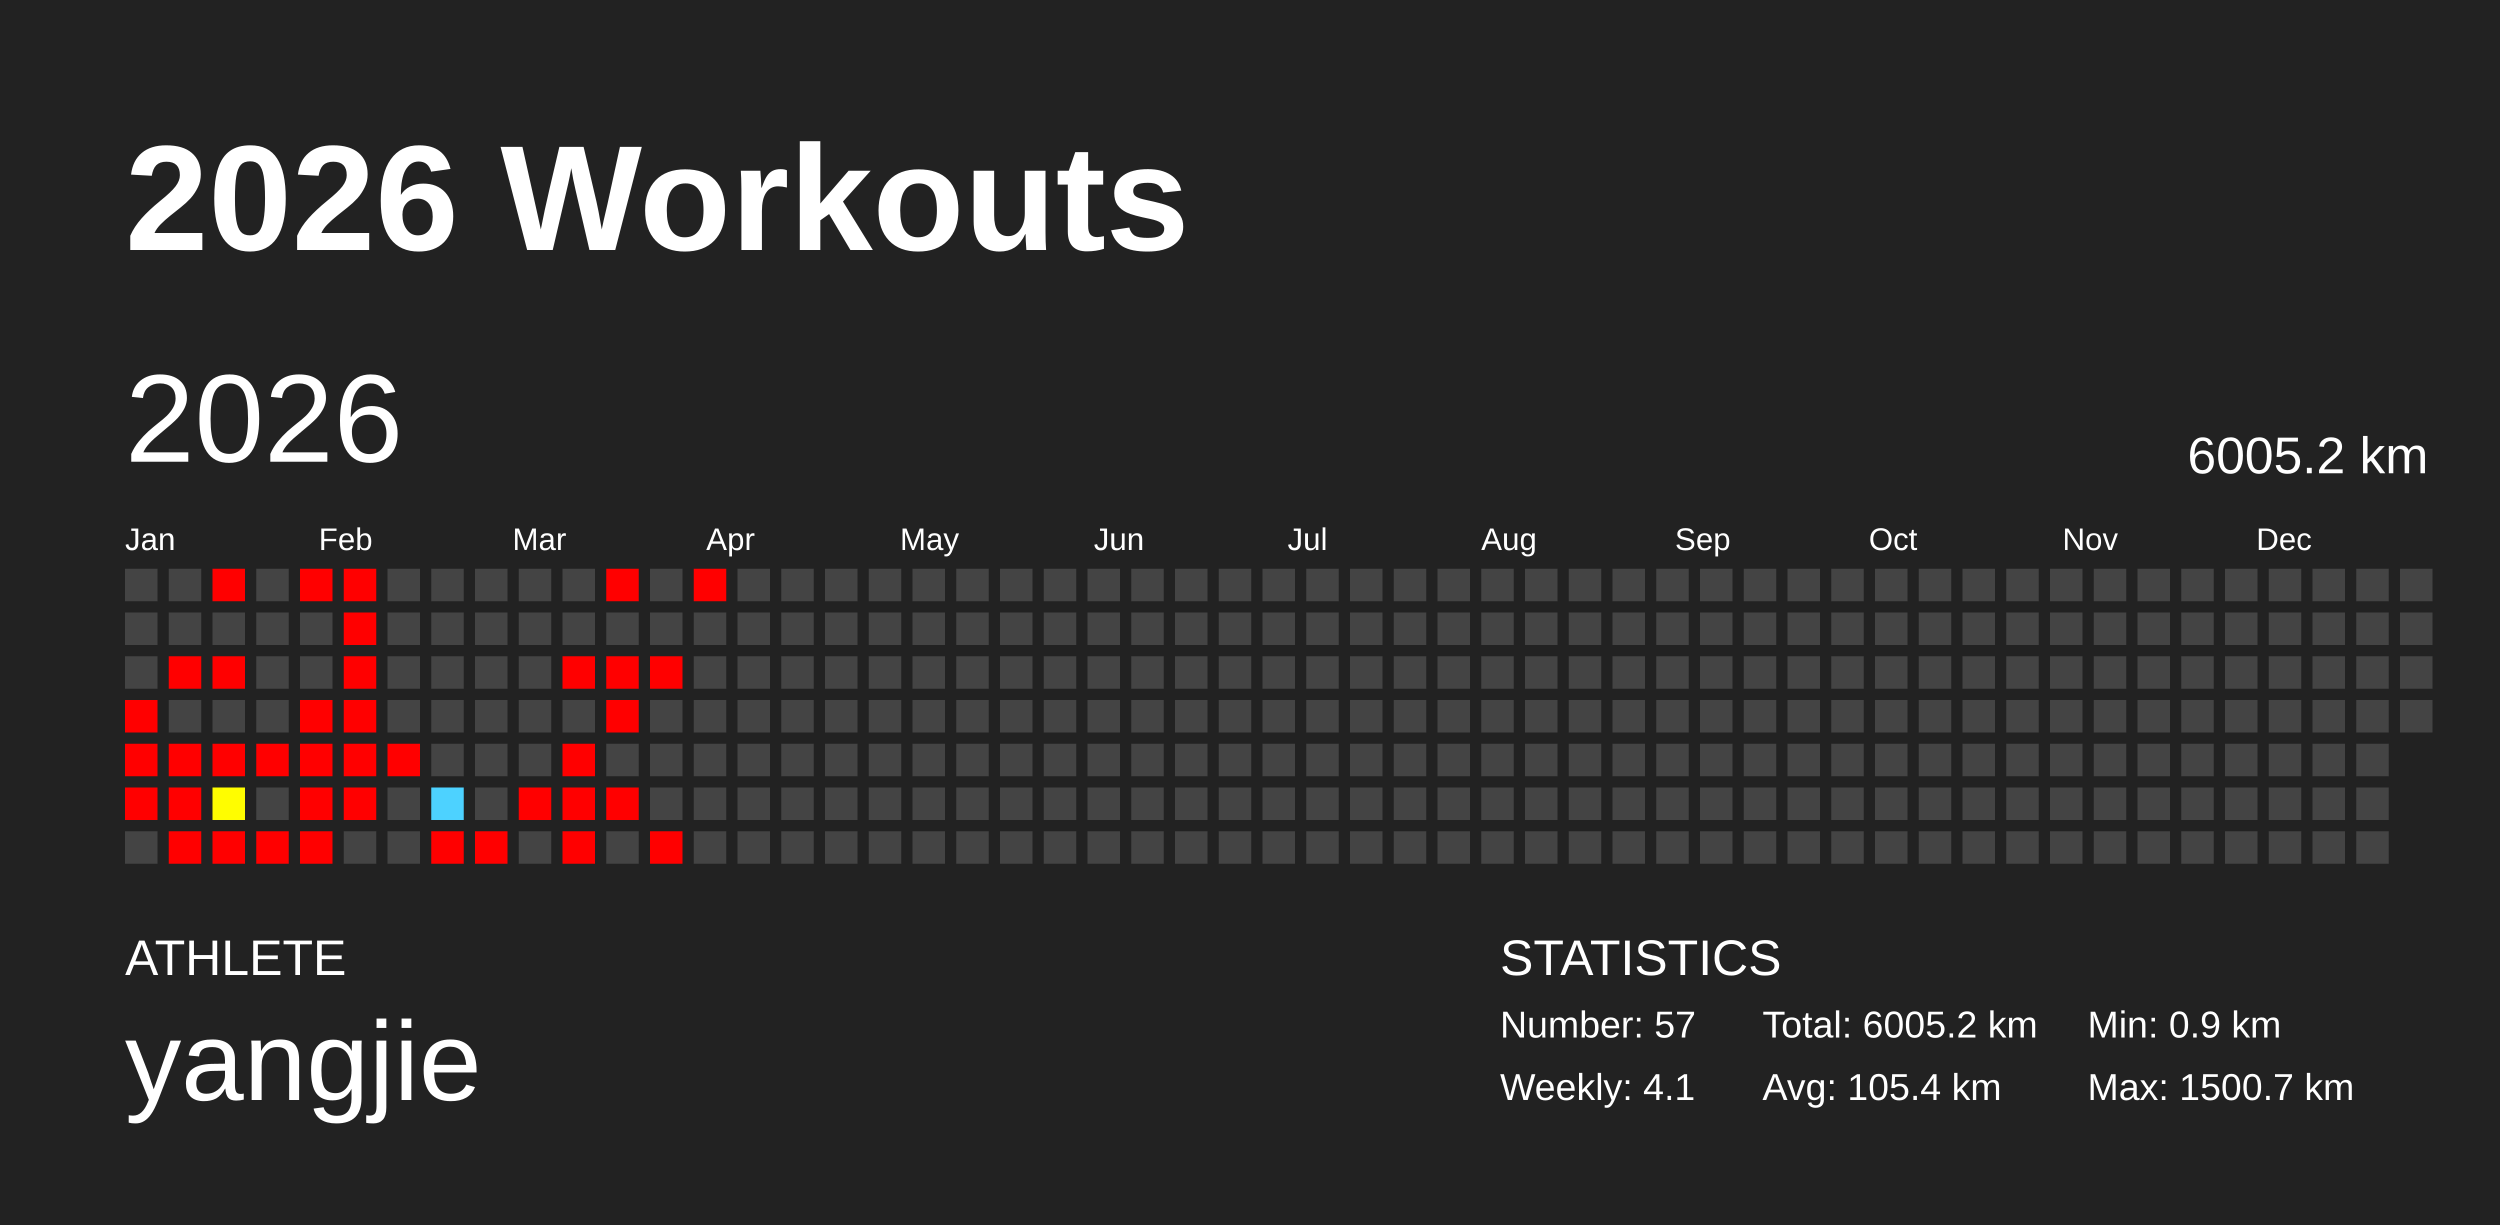
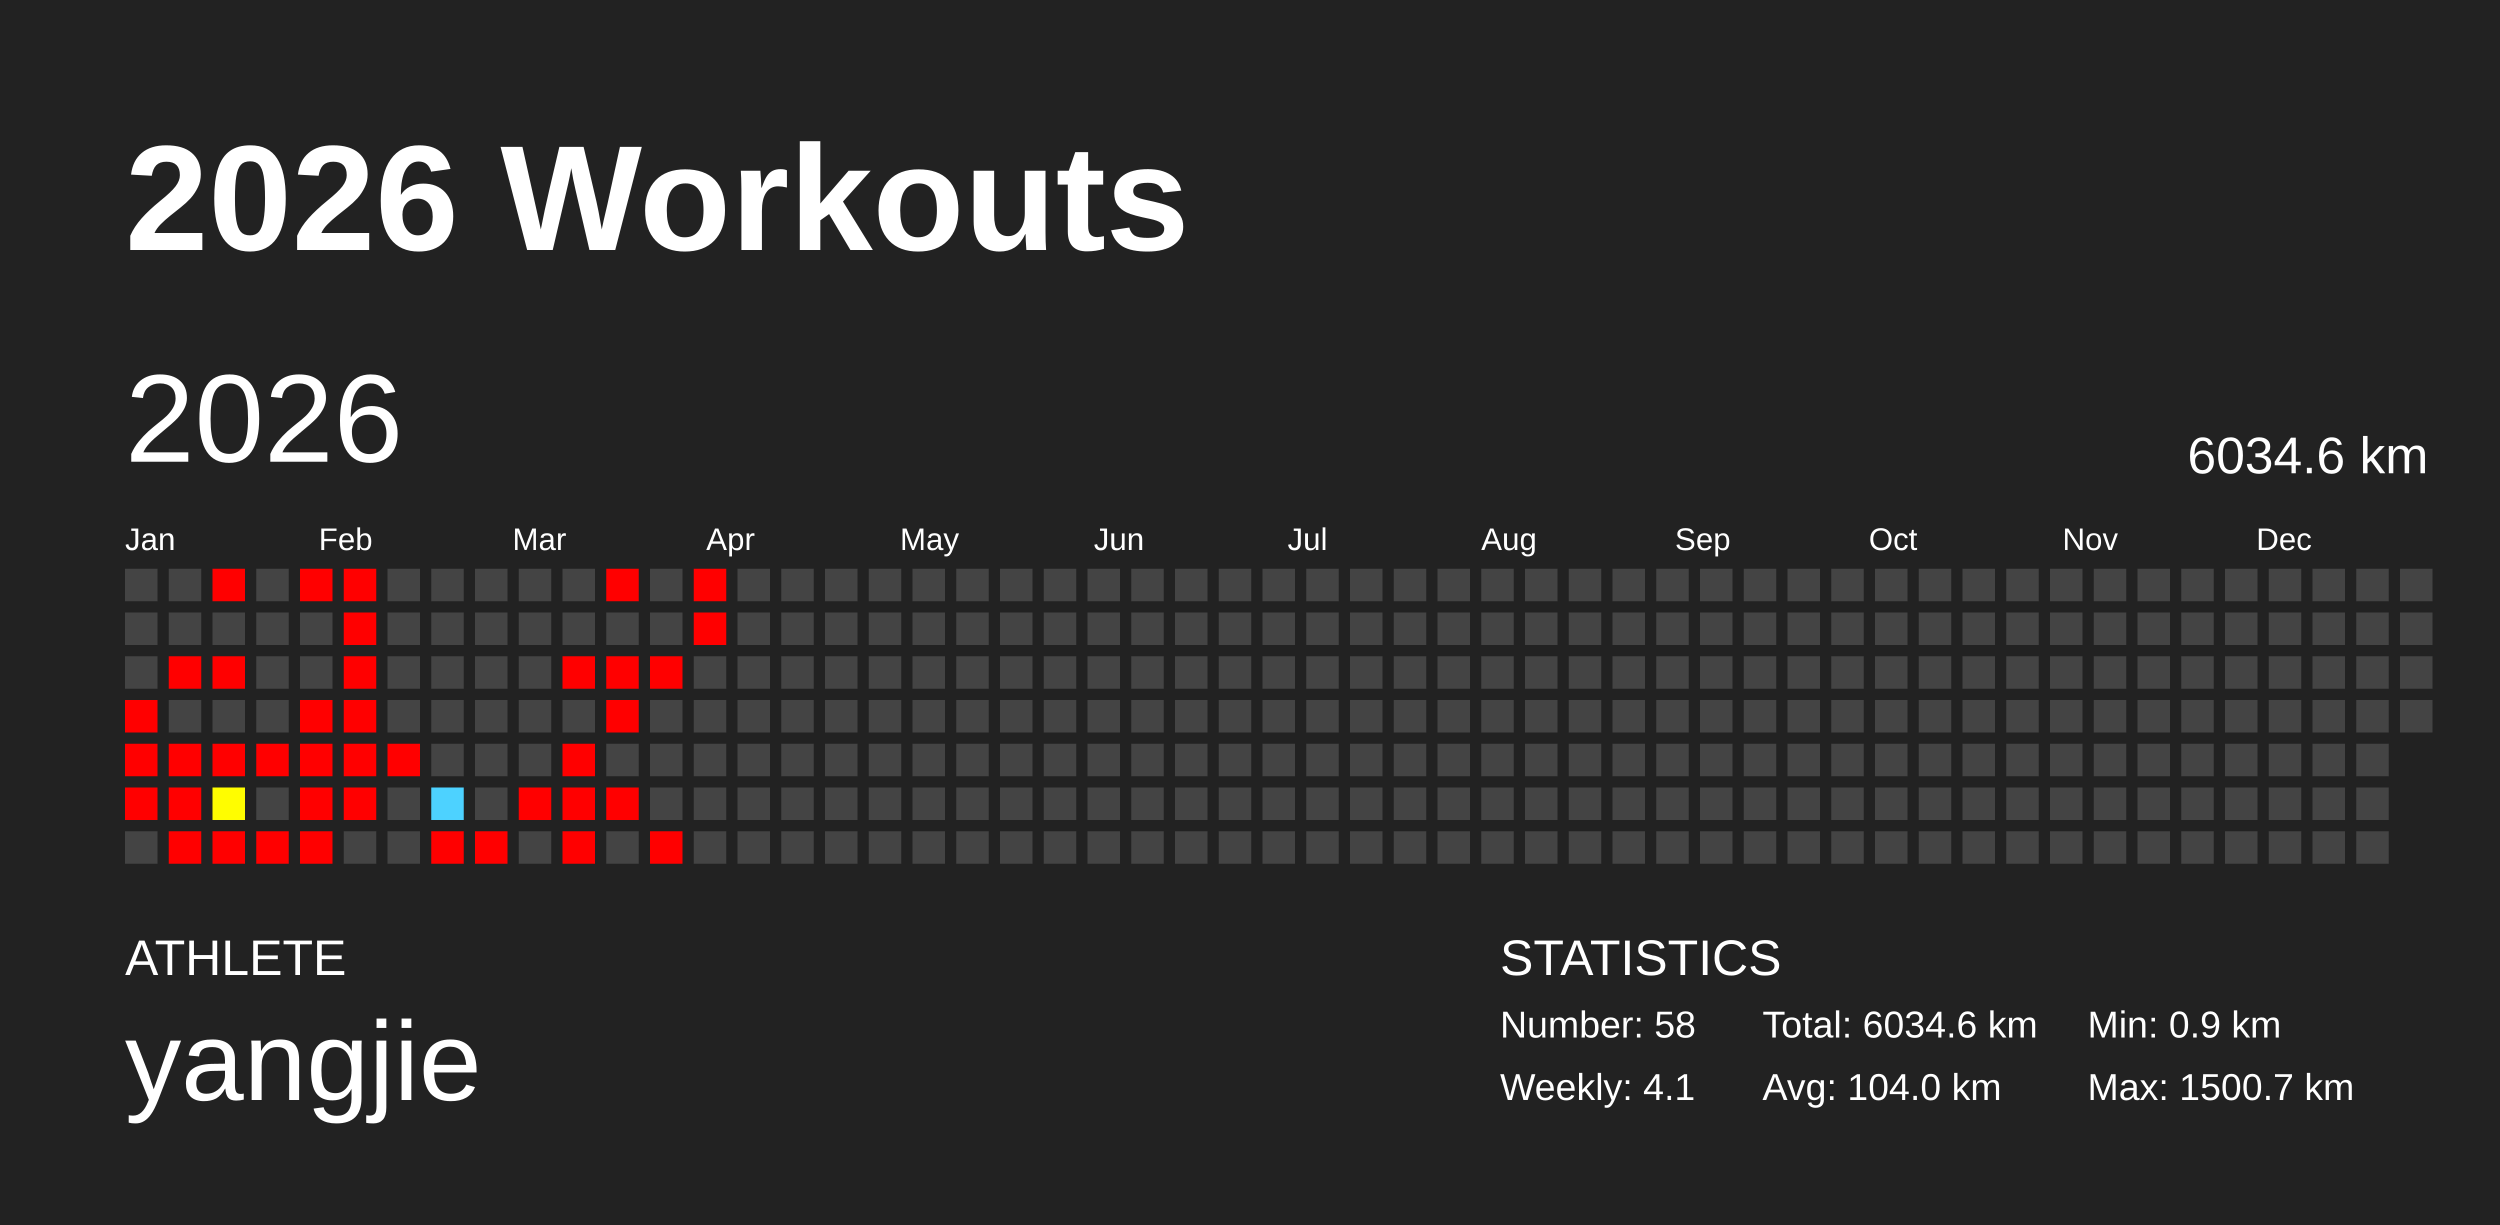
<svg xmlns="http://www.w3.org/2000/svg" baseProfile="full" height="98mm" version="1.1" viewBox="0,0,200,98" width="200mm">
  <defs />
  <rect fill="#222222" height="98" width="200" x="0" y="0" />
  <text fill="#FFFFFF" style="font-size:12px; font-family:Arial; font-weight:bold;" x="10" y="20">2026 Workouts</text>
  <text fill="#FFFFFF" style="font-size:4px; font-family:Arial" x="10" y="78">ATHLETE</text>
  <text fill="#FFFFFF" style="font-size:9px; font-family:Arial" x="10" y="88">yangjie</text>
  <text fill="#FFFFFF" style="font-size:4px; font-family:Arial" x="120" y="78">STATISTICS</text>
-   <text fill="#FFFFFF" style="font-size:3px; font-family:Arial" x="120" y="83">Number: 57</text>
+   <text fill="#FFFFFF" style="font-size:3px; font-family:Arial" x="120" y="83">Number: 58</text>
  <text fill="#FFFFFF" style="font-size:3px; font-family:Arial" x="120" y="88">Weekly: 4.1</text>
-   <text fill="#FFFFFF" style="font-size:3px; font-family:Arial" x="141" y="83">Total: 6005.2 km</text>
-   <text fill="#FFFFFF" style="font-size:3px; font-family:Arial" x="141" y="88">Avg: 105.4 km</text>
+   <text fill="#FFFFFF" style="font-size:3px; font-family:Arial" x="141" y="83">Total: 6034.6 km</text>
+   <text fill="#FFFFFF" style="font-size:3px; font-family:Arial" x="141" y="88">Avg: 104.0 km</text>
  <text fill="#FFFFFF" style="font-size:3px; font-family:Arial" x="167" y="83">Min: 0.9 km</text>
  <text fill="#FFFFFF" style="font-size:3px; font-family:Arial" x="167" y="88">Max: 1500.7 km</text>
  <text dominant-baseline="hanging" fill="#FFFFFF" style="font-size:10.0px; font-family:Arial;" x="10" y="30">2026</text>
-   <text dominant-baseline="hanging" fill="#FFFFFF" style="font-size:4.125px; font-family:Arial;" x="175" y="35">6005.2 km</text>
+   <text dominant-baseline="hanging" fill="#FFFFFF" style="font-size:4.125px; font-family:Arial;" x="175" y="35">6034.6 km</text>
  <text fill="#FFFFFF" style="font-size:2.5px; font-family:Arial" x="10.0" y="44">Jan</text>
  <text fill="#FFFFFF" style="font-size:2.5px; font-family:Arial" x="25.5" y="44">Feb</text>
  <text fill="#FFFFFF" style="font-size:2.5px; font-family:Arial" x="41.0" y="44">Mar</text>
  <text fill="#FFFFFF" style="font-size:2.5px; font-family:Arial" x="56.5" y="44">Apr</text>
  <text fill="#FFFFFF" style="font-size:2.5px; font-family:Arial" x="72.0" y="44">May</text>
  <text fill="#FFFFFF" style="font-size:2.5px; font-family:Arial" x="87.5" y="44">Jun</text>
  <text fill="#FFFFFF" style="font-size:2.5px; font-family:Arial" x="103.0" y="44">Jul</text>
  <text fill="#FFFFFF" style="font-size:2.5px; font-family:Arial" x="118.5" y="44">Aug</text>
  <text fill="#FFFFFF" style="font-size:2.5px; font-family:Arial" x="134.0" y="44">Sep</text>
  <text fill="#FFFFFF" style="font-size:2.5px; font-family:Arial" x="149.5" y="44">Oct</text>
  <text fill="#FFFFFF" style="font-size:2.5px; font-family:Arial" x="165.0" y="44">Nov</text>
  <text fill="#FFFFFF" style="font-size:2.5px; font-family:Arial" x="180.5" y="44">Dec</text>
  <rect fill="#444444" height="2.6" width="2.6" x="10.0" y="45.5" />
  <rect fill="#444444" height="2.6" width="2.6" x="10.0" y="49.0" />
  <rect fill="#444444" height="2.6" width="2.6" x="10.0" y="52.5" />
  <rect fill="red" height="2.6" width="2.6" x="10.0" y="56.0" />
  <rect fill="red" height="2.6" width="2.6" x="10.0" y="59.5" />
  <rect fill="red" height="2.6" width="2.6" x="10.0" y="63.0" />
  <rect fill="#444444" height="2.6" width="2.6" x="10.0" y="66.5" />
  <rect fill="#444444" height="2.6" width="2.6" x="13.5" y="45.5" />
  <rect fill="#444444" height="2.6" width="2.6" x="13.5" y="49.0" />
  <rect fill="red" height="2.6" width="2.6" x="13.5" y="52.5" />
  <rect fill="#444444" height="2.6" width="2.6" x="13.5" y="56.0" />
  <rect fill="red" height="2.6" width="2.6" x="13.5" y="59.5" />
  <rect fill="red" height="2.6" width="2.6" x="13.5" y="63.0" />
  <rect fill="red" height="2.6" width="2.6" x="13.5" y="66.5" />
  <rect fill="red" height="2.6" width="2.6" x="17.0" y="45.5" />
  <rect fill="#444444" height="2.6" width="2.6" x="17.0" y="49.0" />
  <rect fill="red" height="2.6" width="2.6" x="17.0" y="52.5" />
  <rect fill="#444444" height="2.6" width="2.6" x="17.0" y="56.0" />
  <rect fill="red" height="2.6" width="2.6" x="17.0" y="59.5" />
  <rect fill="#fffd00" height="2.6" width="2.6" x="17.0" y="63.0" />
  <rect fill="red" height="2.6" width="2.6" x="17.0" y="66.5" />
  <rect fill="#444444" height="2.6" width="2.6" x="20.5" y="45.5" />
  <rect fill="#444444" height="2.6" width="2.6" x="20.5" y="49.0" />
  <rect fill="#444444" height="2.6" width="2.6" x="20.5" y="52.5" />
  <rect fill="#444444" height="2.6" width="2.6" x="20.5" y="56.0" />
  <rect fill="red" height="2.6" width="2.6" x="20.5" y="59.5" />
  <rect fill="#444444" height="2.6" width="2.6" x="20.5" y="63.0" />
  <rect fill="red" height="2.6" width="2.6" x="20.5" y="66.5" />
  <rect fill="red" height="2.6" width="2.6" x="24.0" y="45.5" />
  <rect fill="#444444" height="2.6" width="2.6" x="24.0" y="49.0" />
  <rect fill="#444444" height="2.6" width="2.6" x="24.0" y="52.5" />
  <rect fill="red" height="2.6" width="2.6" x="24.0" y="56.0" />
  <rect fill="red" height="2.6" width="2.6" x="24.0" y="59.5" />
  <rect fill="red" height="2.6" width="2.6" x="24.0" y="63.0" />
  <rect fill="red" height="2.6" width="2.6" x="24.0" y="66.5" />
  <rect fill="red" height="2.6" width="2.6" x="27.5" y="45.5" />
  <rect fill="red" height="2.6" width="2.6" x="27.5" y="49.0" />
  <rect fill="red" height="2.6" width="2.6" x="27.5" y="52.5" />
  <rect fill="red" height="2.6" width="2.6" x="27.5" y="56.0" />
  <rect fill="red" height="2.6" width="2.6" x="27.5" y="59.5" />
  <rect fill="red" height="2.6" width="2.6" x="27.5" y="63.0" />
  <rect fill="#444444" height="2.6" width="2.6" x="27.5" y="66.5" />
  <rect fill="#444444" height="2.6" width="2.6" x="31.0" y="45.5" />
  <rect fill="#444444" height="2.6" width="2.6" x="31.0" y="49.0" />
  <rect fill="#444444" height="2.6" width="2.6" x="31.0" y="52.5" />
  <rect fill="#444444" height="2.6" width="2.6" x="31.0" y="56.0" />
  <rect fill="red" height="2.6" width="2.6" x="31.0" y="59.5" />
  <rect fill="#444444" height="2.6" width="2.6" x="31.0" y="63.0" />
  <rect fill="#444444" height="2.6" width="2.6" x="31.0" y="66.5" />
  <rect fill="#444444" height="2.6" width="2.6" x="34.5" y="45.5" />
  <rect fill="#444444" height="2.6" width="2.6" x="34.5" y="49.0" />
  <rect fill="#444444" height="2.6" width="2.6" x="34.5" y="52.5" />
  <rect fill="#444444" height="2.6" width="2.6" x="34.5" y="56.0" />
  <rect fill="#444444" height="2.6" width="2.6" x="34.5" y="59.5" />
  <rect fill="#4dd2ff" height="2.6" width="2.6" x="34.5" y="63.0" />
  <rect fill="red" height="2.6" width="2.6" x="34.5" y="66.5" />
  <rect fill="#444444" height="2.6" width="2.6" x="38.0" y="45.5" />
  <rect fill="#444444" height="2.6" width="2.6" x="38.0" y="49.0" />
  <rect fill="#444444" height="2.6" width="2.6" x="38.0" y="52.5" />
  <rect fill="#444444" height="2.6" width="2.6" x="38.0" y="56.0" />
  <rect fill="#444444" height="2.6" width="2.6" x="38.0" y="59.5" />
  <rect fill="#444444" height="2.6" width="2.6" x="38.0" y="63.0" />
  <rect fill="red" height="2.6" width="2.6" x="38.0" y="66.5" />
  <rect fill="#444444" height="2.6" width="2.6" x="41.5" y="45.5" />
  <rect fill="#444444" height="2.6" width="2.6" x="41.5" y="49.0" />
  <rect fill="#444444" height="2.6" width="2.6" x="41.5" y="52.5" />
  <rect fill="#444444" height="2.6" width="2.6" x="41.5" y="56.0" />
  <rect fill="#444444" height="2.6" width="2.6" x="41.5" y="59.5" />
  <rect fill="red" height="2.6" width="2.6" x="41.5" y="63.0" />
  <rect fill="#444444" height="2.6" width="2.6" x="41.5" y="66.5" />
  <rect fill="#444444" height="2.6" width="2.6" x="45.0" y="45.5" />
  <rect fill="#444444" height="2.6" width="2.6" x="45.0" y="49.0" />
  <rect fill="red" height="2.6" width="2.6" x="45.0" y="52.5" />
  <rect fill="#444444" height="2.6" width="2.6" x="45.0" y="56.0" />
  <rect fill="red" height="2.6" width="2.6" x="45.0" y="59.5" />
  <rect fill="red" height="2.6" width="2.6" x="45.0" y="63.0" />
  <rect fill="red" height="2.6" width="2.6" x="45.0" y="66.5" />
  <rect fill="red" height="2.6" width="2.6" x="48.5" y="45.5" />
  <rect fill="#444444" height="2.6" width="2.6" x="48.5" y="49.0" />
  <rect fill="red" height="2.6" width="2.6" x="48.5" y="52.5" />
  <rect fill="red" height="2.6" width="2.6" x="48.5" y="56.0" />
  <rect fill="#444444" height="2.6" width="2.6" x="48.5" y="59.5" />
  <rect fill="red" height="2.6" width="2.6" x="48.5" y="63.0" />
  <rect fill="#444444" height="2.6" width="2.6" x="48.5" y="66.5" />
  <rect fill="#444444" height="2.6" width="2.6" x="52.0" y="45.5" />
  <rect fill="#444444" height="2.6" width="2.6" x="52.0" y="49.0" />
  <rect fill="red" height="2.6" width="2.6" x="52.0" y="52.5" />
  <rect fill="#444444" height="2.6" width="2.6" x="52.0" y="56.0" />
  <rect fill="#444444" height="2.6" width="2.6" x="52.0" y="59.5" />
  <rect fill="#444444" height="2.6" width="2.6" x="52.0" y="63.0" />
  <rect fill="red" height="2.6" width="2.6" x="52.0" y="66.5" />
  <rect fill="red" height="2.6" width="2.6" x="55.5" y="45.5" />
-   <rect fill="#444444" height="2.6" width="2.6" x="55.5" y="49.0" />
+   <rect fill="red" height="2.6" width="2.6" x="55.5" y="49.0" />
  <rect fill="#444444" height="2.6" width="2.6" x="55.5" y="52.5" />
  <rect fill="#444444" height="2.6" width="2.6" x="55.5" y="56.0" />
  <rect fill="#444444" height="2.6" width="2.6" x="55.5" y="59.5" />
  <rect fill="#444444" height="2.6" width="2.6" x="55.5" y="63.0" />
  <rect fill="#444444" height="2.6" width="2.6" x="55.5" y="66.5" />
  <rect fill="#444444" height="2.6" width="2.6" x="59.0" y="45.5" />
  <rect fill="#444444" height="2.6" width="2.6" x="59.0" y="49.0" />
  <rect fill="#444444" height="2.6" width="2.6" x="59.0" y="52.5" />
  <rect fill="#444444" height="2.6" width="2.6" x="59.0" y="56.0" />
  <rect fill="#444444" height="2.6" width="2.6" x="59.0" y="59.5" />
  <rect fill="#444444" height="2.6" width="2.6" x="59.0" y="63.0" />
  <rect fill="#444444" height="2.6" width="2.6" x="59.0" y="66.5" />
  <rect fill="#444444" height="2.6" width="2.6" x="62.5" y="45.5" />
  <rect fill="#444444" height="2.6" width="2.6" x="62.5" y="49.0" />
  <rect fill="#444444" height="2.6" width="2.6" x="62.5" y="52.5" />
  <rect fill="#444444" height="2.6" width="2.6" x="62.5" y="56.0" />
  <rect fill="#444444" height="2.6" width="2.6" x="62.5" y="59.5" />
  <rect fill="#444444" height="2.6" width="2.6" x="62.5" y="63.0" />
  <rect fill="#444444" height="2.6" width="2.6" x="62.5" y="66.5" />
  <rect fill="#444444" height="2.6" width="2.6" x="66.0" y="45.5" />
  <rect fill="#444444" height="2.6" width="2.6" x="66.0" y="49.0" />
  <rect fill="#444444" height="2.6" width="2.6" x="66.0" y="52.5" />
  <rect fill="#444444" height="2.6" width="2.6" x="66.0" y="56.0" />
  <rect fill="#444444" height="2.6" width="2.6" x="66.0" y="59.5" />
  <rect fill="#444444" height="2.6" width="2.6" x="66.0" y="63.0" />
  <rect fill="#444444" height="2.6" width="2.6" x="66.0" y="66.5" />
  <rect fill="#444444" height="2.6" width="2.6" x="69.5" y="45.5" />
  <rect fill="#444444" height="2.6" width="2.6" x="69.5" y="49.0" />
  <rect fill="#444444" height="2.6" width="2.6" x="69.5" y="52.5" />
  <rect fill="#444444" height="2.6" width="2.6" x="69.5" y="56.0" />
  <rect fill="#444444" height="2.6" width="2.6" x="69.5" y="59.5" />
  <rect fill="#444444" height="2.6" width="2.6" x="69.5" y="63.0" />
  <rect fill="#444444" height="2.6" width="2.6" x="69.5" y="66.5" />
  <rect fill="#444444" height="2.6" width="2.6" x="73.0" y="45.5" />
  <rect fill="#444444" height="2.6" width="2.6" x="73.0" y="49.0" />
  <rect fill="#444444" height="2.6" width="2.6" x="73.0" y="52.5" />
  <rect fill="#444444" height="2.6" width="2.6" x="73.0" y="56.0" />
  <rect fill="#444444" height="2.6" width="2.6" x="73.0" y="59.5" />
  <rect fill="#444444" height="2.6" width="2.6" x="73.0" y="63.0" />
  <rect fill="#444444" height="2.6" width="2.6" x="73.0" y="66.5" />
  <rect fill="#444444" height="2.6" width="2.6" x="76.5" y="45.5" />
  <rect fill="#444444" height="2.6" width="2.6" x="76.5" y="49.0" />
  <rect fill="#444444" height="2.6" width="2.6" x="76.5" y="52.5" />
  <rect fill="#444444" height="2.6" width="2.6" x="76.5" y="56.0" />
  <rect fill="#444444" height="2.6" width="2.6" x="76.5" y="59.5" />
  <rect fill="#444444" height="2.6" width="2.6" x="76.5" y="63.0" />
  <rect fill="#444444" height="2.6" width="2.6" x="76.5" y="66.5" />
  <rect fill="#444444" height="2.6" width="2.6" x="80.0" y="45.5" />
  <rect fill="#444444" height="2.6" width="2.6" x="80.0" y="49.0" />
  <rect fill="#444444" height="2.6" width="2.6" x="80.0" y="52.5" />
  <rect fill="#444444" height="2.6" width="2.6" x="80.0" y="56.0" />
  <rect fill="#444444" height="2.6" width="2.6" x="80.0" y="59.5" />
  <rect fill="#444444" height="2.6" width="2.6" x="80.0" y="63.0" />
  <rect fill="#444444" height="2.6" width="2.6" x="80.0" y="66.5" />
  <rect fill="#444444" height="2.6" width="2.6" x="83.5" y="45.5" />
  <rect fill="#444444" height="2.6" width="2.6" x="83.5" y="49.0" />
  <rect fill="#444444" height="2.6" width="2.6" x="83.5" y="52.5" />
  <rect fill="#444444" height="2.6" width="2.6" x="83.5" y="56.0" />
  <rect fill="#444444" height="2.6" width="2.6" x="83.5" y="59.5" />
  <rect fill="#444444" height="2.6" width="2.6" x="83.5" y="63.0" />
  <rect fill="#444444" height="2.6" width="2.6" x="83.5" y="66.5" />
  <rect fill="#444444" height="2.6" width="2.6" x="87.0" y="45.5" />
  <rect fill="#444444" height="2.6" width="2.6" x="87.0" y="49.0" />
  <rect fill="#444444" height="2.6" width="2.6" x="87.0" y="52.5" />
  <rect fill="#444444" height="2.6" width="2.6" x="87.0" y="56.0" />
  <rect fill="#444444" height="2.6" width="2.6" x="87.0" y="59.5" />
  <rect fill="#444444" height="2.6" width="2.6" x="87.0" y="63.0" />
  <rect fill="#444444" height="2.6" width="2.6" x="87.0" y="66.5" />
  <rect fill="#444444" height="2.6" width="2.6" x="90.5" y="45.5" />
  <rect fill="#444444" height="2.6" width="2.6" x="90.5" y="49.0" />
  <rect fill="#444444" height="2.6" width="2.6" x="90.5" y="52.5" />
  <rect fill="#444444" height="2.6" width="2.6" x="90.5" y="56.0" />
  <rect fill="#444444" height="2.6" width="2.6" x="90.5" y="59.5" />
  <rect fill="#444444" height="2.6" width="2.6" x="90.5" y="63.0" />
  <rect fill="#444444" height="2.6" width="2.6" x="90.5" y="66.5" />
  <rect fill="#444444" height="2.6" width="2.6" x="94.0" y="45.5" />
  <rect fill="#444444" height="2.6" width="2.6" x="94.0" y="49.0" />
  <rect fill="#444444" height="2.6" width="2.6" x="94.0" y="52.5" />
  <rect fill="#444444" height="2.6" width="2.6" x="94.0" y="56.0" />
  <rect fill="#444444" height="2.6" width="2.6" x="94.0" y="59.5" />
  <rect fill="#444444" height="2.6" width="2.6" x="94.0" y="63.0" />
  <rect fill="#444444" height="2.6" width="2.6" x="94.0" y="66.5" />
  <rect fill="#444444" height="2.6" width="2.6" x="97.5" y="45.5" />
  <rect fill="#444444" height="2.6" width="2.6" x="97.5" y="49.0" />
  <rect fill="#444444" height="2.6" width="2.6" x="97.5" y="52.5" />
  <rect fill="#444444" height="2.6" width="2.6" x="97.5" y="56.0" />
  <rect fill="#444444" height="2.6" width="2.6" x="97.5" y="59.5" />
  <rect fill="#444444" height="2.6" width="2.6" x="97.5" y="63.0" />
  <rect fill="#444444" height="2.6" width="2.6" x="97.5" y="66.5" />
  <rect fill="#444444" height="2.6" width="2.6" x="101.0" y="45.5" />
  <rect fill="#444444" height="2.6" width="2.6" x="101.0" y="49.0" />
  <rect fill="#444444" height="2.6" width="2.6" x="101.0" y="52.5" />
  <rect fill="#444444" height="2.6" width="2.6" x="101.0" y="56.0" />
  <rect fill="#444444" height="2.6" width="2.6" x="101.0" y="59.5" />
  <rect fill="#444444" height="2.6" width="2.6" x="101.0" y="63.0" />
  <rect fill="#444444" height="2.6" width="2.6" x="101.0" y="66.5" />
  <rect fill="#444444" height="2.6" width="2.6" x="104.5" y="45.5" />
  <rect fill="#444444" height="2.6" width="2.6" x="104.5" y="49.0" />
  <rect fill="#444444" height="2.6" width="2.6" x="104.5" y="52.5" />
  <rect fill="#444444" height="2.6" width="2.6" x="104.5" y="56.0" />
  <rect fill="#444444" height="2.6" width="2.6" x="104.5" y="59.5" />
  <rect fill="#444444" height="2.6" width="2.6" x="104.5" y="63.0" />
  <rect fill="#444444" height="2.6" width="2.6" x="104.5" y="66.5" />
  <rect fill="#444444" height="2.6" width="2.6" x="108.0" y="45.5" />
  <rect fill="#444444" height="2.6" width="2.6" x="108.0" y="49.0" />
  <rect fill="#444444" height="2.6" width="2.6" x="108.0" y="52.5" />
  <rect fill="#444444" height="2.6" width="2.6" x="108.0" y="56.0" />
  <rect fill="#444444" height="2.6" width="2.6" x="108.0" y="59.5" />
  <rect fill="#444444" height="2.6" width="2.6" x="108.0" y="63.0" />
  <rect fill="#444444" height="2.6" width="2.6" x="108.0" y="66.5" />
  <rect fill="#444444" height="2.6" width="2.6" x="111.5" y="45.5" />
  <rect fill="#444444" height="2.6" width="2.6" x="111.5" y="49.0" />
  <rect fill="#444444" height="2.6" width="2.6" x="111.5" y="52.5" />
  <rect fill="#444444" height="2.6" width="2.6" x="111.5" y="56.0" />
  <rect fill="#444444" height="2.6" width="2.6" x="111.5" y="59.5" />
  <rect fill="#444444" height="2.6" width="2.6" x="111.5" y="63.0" />
  <rect fill="#444444" height="2.6" width="2.6" x="111.5" y="66.5" />
  <rect fill="#444444" height="2.6" width="2.6" x="115.0" y="45.5" />
  <rect fill="#444444" height="2.6" width="2.6" x="115.0" y="49.0" />
  <rect fill="#444444" height="2.6" width="2.6" x="115.0" y="52.5" />
  <rect fill="#444444" height="2.6" width="2.6" x="115.0" y="56.0" />
  <rect fill="#444444" height="2.6" width="2.6" x="115.0" y="59.5" />
  <rect fill="#444444" height="2.6" width="2.6" x="115.0" y="63.0" />
  <rect fill="#444444" height="2.6" width="2.6" x="115.0" y="66.5" />
  <rect fill="#444444" height="2.6" width="2.6" x="118.5" y="45.5" />
  <rect fill="#444444" height="2.6" width="2.6" x="118.5" y="49.0" />
  <rect fill="#444444" height="2.6" width="2.6" x="118.5" y="52.5" />
  <rect fill="#444444" height="2.6" width="2.6" x="118.5" y="56.0" />
  <rect fill="#444444" height="2.6" width="2.6" x="118.5" y="59.5" />
  <rect fill="#444444" height="2.6" width="2.6" x="118.5" y="63.0" />
  <rect fill="#444444" height="2.6" width="2.6" x="118.5" y="66.5" />
  <rect fill="#444444" height="2.6" width="2.6" x="122.0" y="45.5" />
  <rect fill="#444444" height="2.6" width="2.6" x="122.0" y="49.0" />
  <rect fill="#444444" height="2.6" width="2.6" x="122.0" y="52.5" />
  <rect fill="#444444" height="2.6" width="2.6" x="122.0" y="56.0" />
  <rect fill="#444444" height="2.6" width="2.6" x="122.0" y="59.5" />
  <rect fill="#444444" height="2.6" width="2.6" x="122.0" y="63.0" />
  <rect fill="#444444" height="2.6" width="2.6" x="122.0" y="66.5" />
  <rect fill="#444444" height="2.6" width="2.6" x="125.5" y="45.5" />
  <rect fill="#444444" height="2.6" width="2.6" x="125.5" y="49.0" />
  <rect fill="#444444" height="2.6" width="2.6" x="125.5" y="52.5" />
  <rect fill="#444444" height="2.6" width="2.6" x="125.5" y="56.0" />
  <rect fill="#444444" height="2.6" width="2.6" x="125.5" y="59.5" />
  <rect fill="#444444" height="2.6" width="2.6" x="125.5" y="63.0" />
  <rect fill="#444444" height="2.6" width="2.6" x="125.5" y="66.5" />
  <rect fill="#444444" height="2.6" width="2.6" x="129.0" y="45.5" />
  <rect fill="#444444" height="2.6" width="2.6" x="129.0" y="49.0" />
  <rect fill="#444444" height="2.6" width="2.6" x="129.0" y="52.5" />
  <rect fill="#444444" height="2.6" width="2.6" x="129.0" y="56.0" />
  <rect fill="#444444" height="2.6" width="2.6" x="129.0" y="59.5" />
  <rect fill="#444444" height="2.6" width="2.6" x="129.0" y="63.0" />
  <rect fill="#444444" height="2.6" width="2.6" x="129.0" y="66.5" />
  <rect fill="#444444" height="2.6" width="2.6" x="132.5" y="45.5" />
  <rect fill="#444444" height="2.6" width="2.6" x="132.5" y="49.0" />
  <rect fill="#444444" height="2.6" width="2.6" x="132.5" y="52.5" />
  <rect fill="#444444" height="2.6" width="2.6" x="132.5" y="56.0" />
  <rect fill="#444444" height="2.6" width="2.6" x="132.5" y="59.5" />
  <rect fill="#444444" height="2.6" width="2.6" x="132.5" y="63.0" />
  <rect fill="#444444" height="2.6" width="2.6" x="132.5" y="66.5" />
  <rect fill="#444444" height="2.6" width="2.6" x="136.0" y="45.5" />
  <rect fill="#444444" height="2.6" width="2.6" x="136.0" y="49.0" />
  <rect fill="#444444" height="2.6" width="2.6" x="136.0" y="52.5" />
  <rect fill="#444444" height="2.6" width="2.6" x="136.0" y="56.0" />
  <rect fill="#444444" height="2.6" width="2.6" x="136.0" y="59.5" />
  <rect fill="#444444" height="2.6" width="2.6" x="136.0" y="63.0" />
  <rect fill="#444444" height="2.6" width="2.6" x="136.0" y="66.5" />
  <rect fill="#444444" height="2.6" width="2.6" x="139.5" y="45.5" />
  <rect fill="#444444" height="2.6" width="2.6" x="139.5" y="49.0" />
  <rect fill="#444444" height="2.6" width="2.6" x="139.5" y="52.5" />
  <rect fill="#444444" height="2.6" width="2.6" x="139.5" y="56.0" />
  <rect fill="#444444" height="2.6" width="2.6" x="139.5" y="59.5" />
  <rect fill="#444444" height="2.6" width="2.6" x="139.5" y="63.0" />
  <rect fill="#444444" height="2.6" width="2.6" x="139.5" y="66.5" />
  <rect fill="#444444" height="2.6" width="2.6" x="143.0" y="45.5" />
  <rect fill="#444444" height="2.6" width="2.6" x="143.0" y="49.0" />
  <rect fill="#444444" height="2.6" width="2.6" x="143.0" y="52.5" />
  <rect fill="#444444" height="2.6" width="2.6" x="143.0" y="56.0" />
  <rect fill="#444444" height="2.6" width="2.6" x="143.0" y="59.5" />
  <rect fill="#444444" height="2.6" width="2.6" x="143.0" y="63.0" />
  <rect fill="#444444" height="2.6" width="2.6" x="143.0" y="66.5" />
  <rect fill="#444444" height="2.6" width="2.6" x="146.5" y="45.5" />
  <rect fill="#444444" height="2.6" width="2.6" x="146.5" y="49.0" />
  <rect fill="#444444" height="2.6" width="2.6" x="146.5" y="52.5" />
  <rect fill="#444444" height="2.6" width="2.6" x="146.5" y="56.0" />
  <rect fill="#444444" height="2.6" width="2.6" x="146.5" y="59.5" />
  <rect fill="#444444" height="2.6" width="2.6" x="146.5" y="63.0" />
  <rect fill="#444444" height="2.6" width="2.6" x="146.5" y="66.5" />
  <rect fill="#444444" height="2.6" width="2.6" x="150.0" y="45.5" />
  <rect fill="#444444" height="2.6" width="2.6" x="150.0" y="49.0" />
  <rect fill="#444444" height="2.6" width="2.6" x="150.0" y="52.5" />
  <rect fill="#444444" height="2.6" width="2.6" x="150.0" y="56.0" />
  <rect fill="#444444" height="2.6" width="2.6" x="150.0" y="59.5" />
  <rect fill="#444444" height="2.6" width="2.6" x="150.0" y="63.0" />
  <rect fill="#444444" height="2.6" width="2.6" x="150.0" y="66.5" />
  <rect fill="#444444" height="2.6" width="2.6" x="153.5" y="45.5" />
  <rect fill="#444444" height="2.6" width="2.6" x="153.5" y="49.0" />
  <rect fill="#444444" height="2.6" width="2.6" x="153.5" y="52.5" />
  <rect fill="#444444" height="2.6" width="2.6" x="153.5" y="56.0" />
  <rect fill="#444444" height="2.6" width="2.6" x="153.5" y="59.5" />
  <rect fill="#444444" height="2.6" width="2.6" x="153.5" y="63.0" />
  <rect fill="#444444" height="2.6" width="2.6" x="153.5" y="66.5" />
  <rect fill="#444444" height="2.6" width="2.6" x="157.0" y="45.5" />
  <rect fill="#444444" height="2.6" width="2.6" x="157.0" y="49.0" />
  <rect fill="#444444" height="2.6" width="2.6" x="157.0" y="52.5" />
  <rect fill="#444444" height="2.6" width="2.6" x="157.0" y="56.0" />
  <rect fill="#444444" height="2.6" width="2.6" x="157.0" y="59.5" />
  <rect fill="#444444" height="2.6" width="2.6" x="157.0" y="63.0" />
  <rect fill="#444444" height="2.6" width="2.6" x="157.0" y="66.5" />
  <rect fill="#444444" height="2.6" width="2.6" x="160.5" y="45.5" />
  <rect fill="#444444" height="2.6" width="2.6" x="160.5" y="49.0" />
  <rect fill="#444444" height="2.6" width="2.6" x="160.5" y="52.5" />
  <rect fill="#444444" height="2.6" width="2.6" x="160.5" y="56.0" />
  <rect fill="#444444" height="2.6" width="2.6" x="160.5" y="59.5" />
  <rect fill="#444444" height="2.6" width="2.6" x="160.5" y="63.0" />
  <rect fill="#444444" height="2.6" width="2.6" x="160.5" y="66.5" />
  <rect fill="#444444" height="2.6" width="2.6" x="164.0" y="45.5" />
  <rect fill="#444444" height="2.6" width="2.6" x="164.0" y="49.0" />
  <rect fill="#444444" height="2.6" width="2.6" x="164.0" y="52.5" />
  <rect fill="#444444" height="2.6" width="2.6" x="164.0" y="56.0" />
  <rect fill="#444444" height="2.6" width="2.6" x="164.0" y="59.5" />
  <rect fill="#444444" height="2.6" width="2.6" x="164.0" y="63.0" />
  <rect fill="#444444" height="2.6" width="2.6" x="164.0" y="66.5" />
  <rect fill="#444444" height="2.6" width="2.6" x="167.5" y="45.5" />
  <rect fill="#444444" height="2.6" width="2.6" x="167.5" y="49.0" />
  <rect fill="#444444" height="2.6" width="2.6" x="167.5" y="52.5" />
  <rect fill="#444444" height="2.6" width="2.6" x="167.5" y="56.0" />
  <rect fill="#444444" height="2.6" width="2.6" x="167.5" y="59.5" />
  <rect fill="#444444" height="2.6" width="2.6" x="167.5" y="63.0" />
  <rect fill="#444444" height="2.6" width="2.6" x="167.5" y="66.5" />
  <rect fill="#444444" height="2.6" width="2.6" x="171.0" y="45.5" />
  <rect fill="#444444" height="2.6" width="2.6" x="171.0" y="49.0" />
  <rect fill="#444444" height="2.6" width="2.6" x="171.0" y="52.5" />
  <rect fill="#444444" height="2.6" width="2.6" x="171.0" y="56.0" />
  <rect fill="#444444" height="2.6" width="2.6" x="171.0" y="59.5" />
  <rect fill="#444444" height="2.6" width="2.6" x="171.0" y="63.0" />
  <rect fill="#444444" height="2.6" width="2.6" x="171.0" y="66.5" />
  <rect fill="#444444" height="2.6" width="2.6" x="174.5" y="45.5" />
  <rect fill="#444444" height="2.6" width="2.6" x="174.5" y="49.0" />
  <rect fill="#444444" height="2.6" width="2.6" x="174.5" y="52.5" />
  <rect fill="#444444" height="2.6" width="2.6" x="174.5" y="56.0" />
  <rect fill="#444444" height="2.6" width="2.6" x="174.5" y="59.5" />
  <rect fill="#444444" height="2.6" width="2.6" x="174.5" y="63.0" />
  <rect fill="#444444" height="2.6" width="2.6" x="174.5" y="66.5" />
  <rect fill="#444444" height="2.6" width="2.6" x="178.0" y="45.5" />
  <rect fill="#444444" height="2.6" width="2.6" x="178.0" y="49.0" />
  <rect fill="#444444" height="2.6" width="2.6" x="178.0" y="52.5" />
  <rect fill="#444444" height="2.6" width="2.6" x="178.0" y="56.0" />
  <rect fill="#444444" height="2.6" width="2.6" x="178.0" y="59.5" />
  <rect fill="#444444" height="2.6" width="2.6" x="178.0" y="63.0" />
  <rect fill="#444444" height="2.6" width="2.6" x="178.0" y="66.5" />
  <rect fill="#444444" height="2.6" width="2.6" x="181.5" y="45.5" />
  <rect fill="#444444" height="2.6" width="2.6" x="181.5" y="49.0" />
  <rect fill="#444444" height="2.6" width="2.6" x="181.5" y="52.5" />
  <rect fill="#444444" height="2.6" width="2.6" x="181.5" y="56.0" />
  <rect fill="#444444" height="2.6" width="2.6" x="181.5" y="59.5" />
  <rect fill="#444444" height="2.6" width="2.6" x="181.5" y="63.0" />
  <rect fill="#444444" height="2.6" width="2.6" x="181.5" y="66.5" />
  <rect fill="#444444" height="2.6" width="2.6" x="185.0" y="45.5" />
  <rect fill="#444444" height="2.6" width="2.6" x="185.0" y="49.0" />
  <rect fill="#444444" height="2.6" width="2.6" x="185.0" y="52.5" />
  <rect fill="#444444" height="2.6" width="2.6" x="185.0" y="56.0" />
  <rect fill="#444444" height="2.6" width="2.6" x="185.0" y="59.5" />
  <rect fill="#444444" height="2.6" width="2.6" x="185.0" y="63.0" />
  <rect fill="#444444" height="2.6" width="2.6" x="185.0" y="66.5" />
  <rect fill="#444444" height="2.6" width="2.6" x="188.5" y="45.5" />
  <rect fill="#444444" height="2.6" width="2.6" x="188.5" y="49.0" />
  <rect fill="#444444" height="2.6" width="2.6" x="188.5" y="52.5" />
  <rect fill="#444444" height="2.6" width="2.6" x="188.5" y="56.0" />
  <rect fill="#444444" height="2.6" width="2.6" x="188.5" y="59.5" />
  <rect fill="#444444" height="2.6" width="2.6" x="188.5" y="63.0" />
  <rect fill="#444444" height="2.6" width="2.6" x="188.5" y="66.5" />
  <rect fill="#444444" height="2.6" width="2.6" x="192.0" y="45.5" />
  <rect fill="#444444" height="2.6" width="2.6" x="192.0" y="49.0" />
  <rect fill="#444444" height="2.6" width="2.6" x="192.0" y="52.5" />
  <rect fill="#444444" height="2.6" width="2.6" x="192.0" y="56.0" />
</svg>
